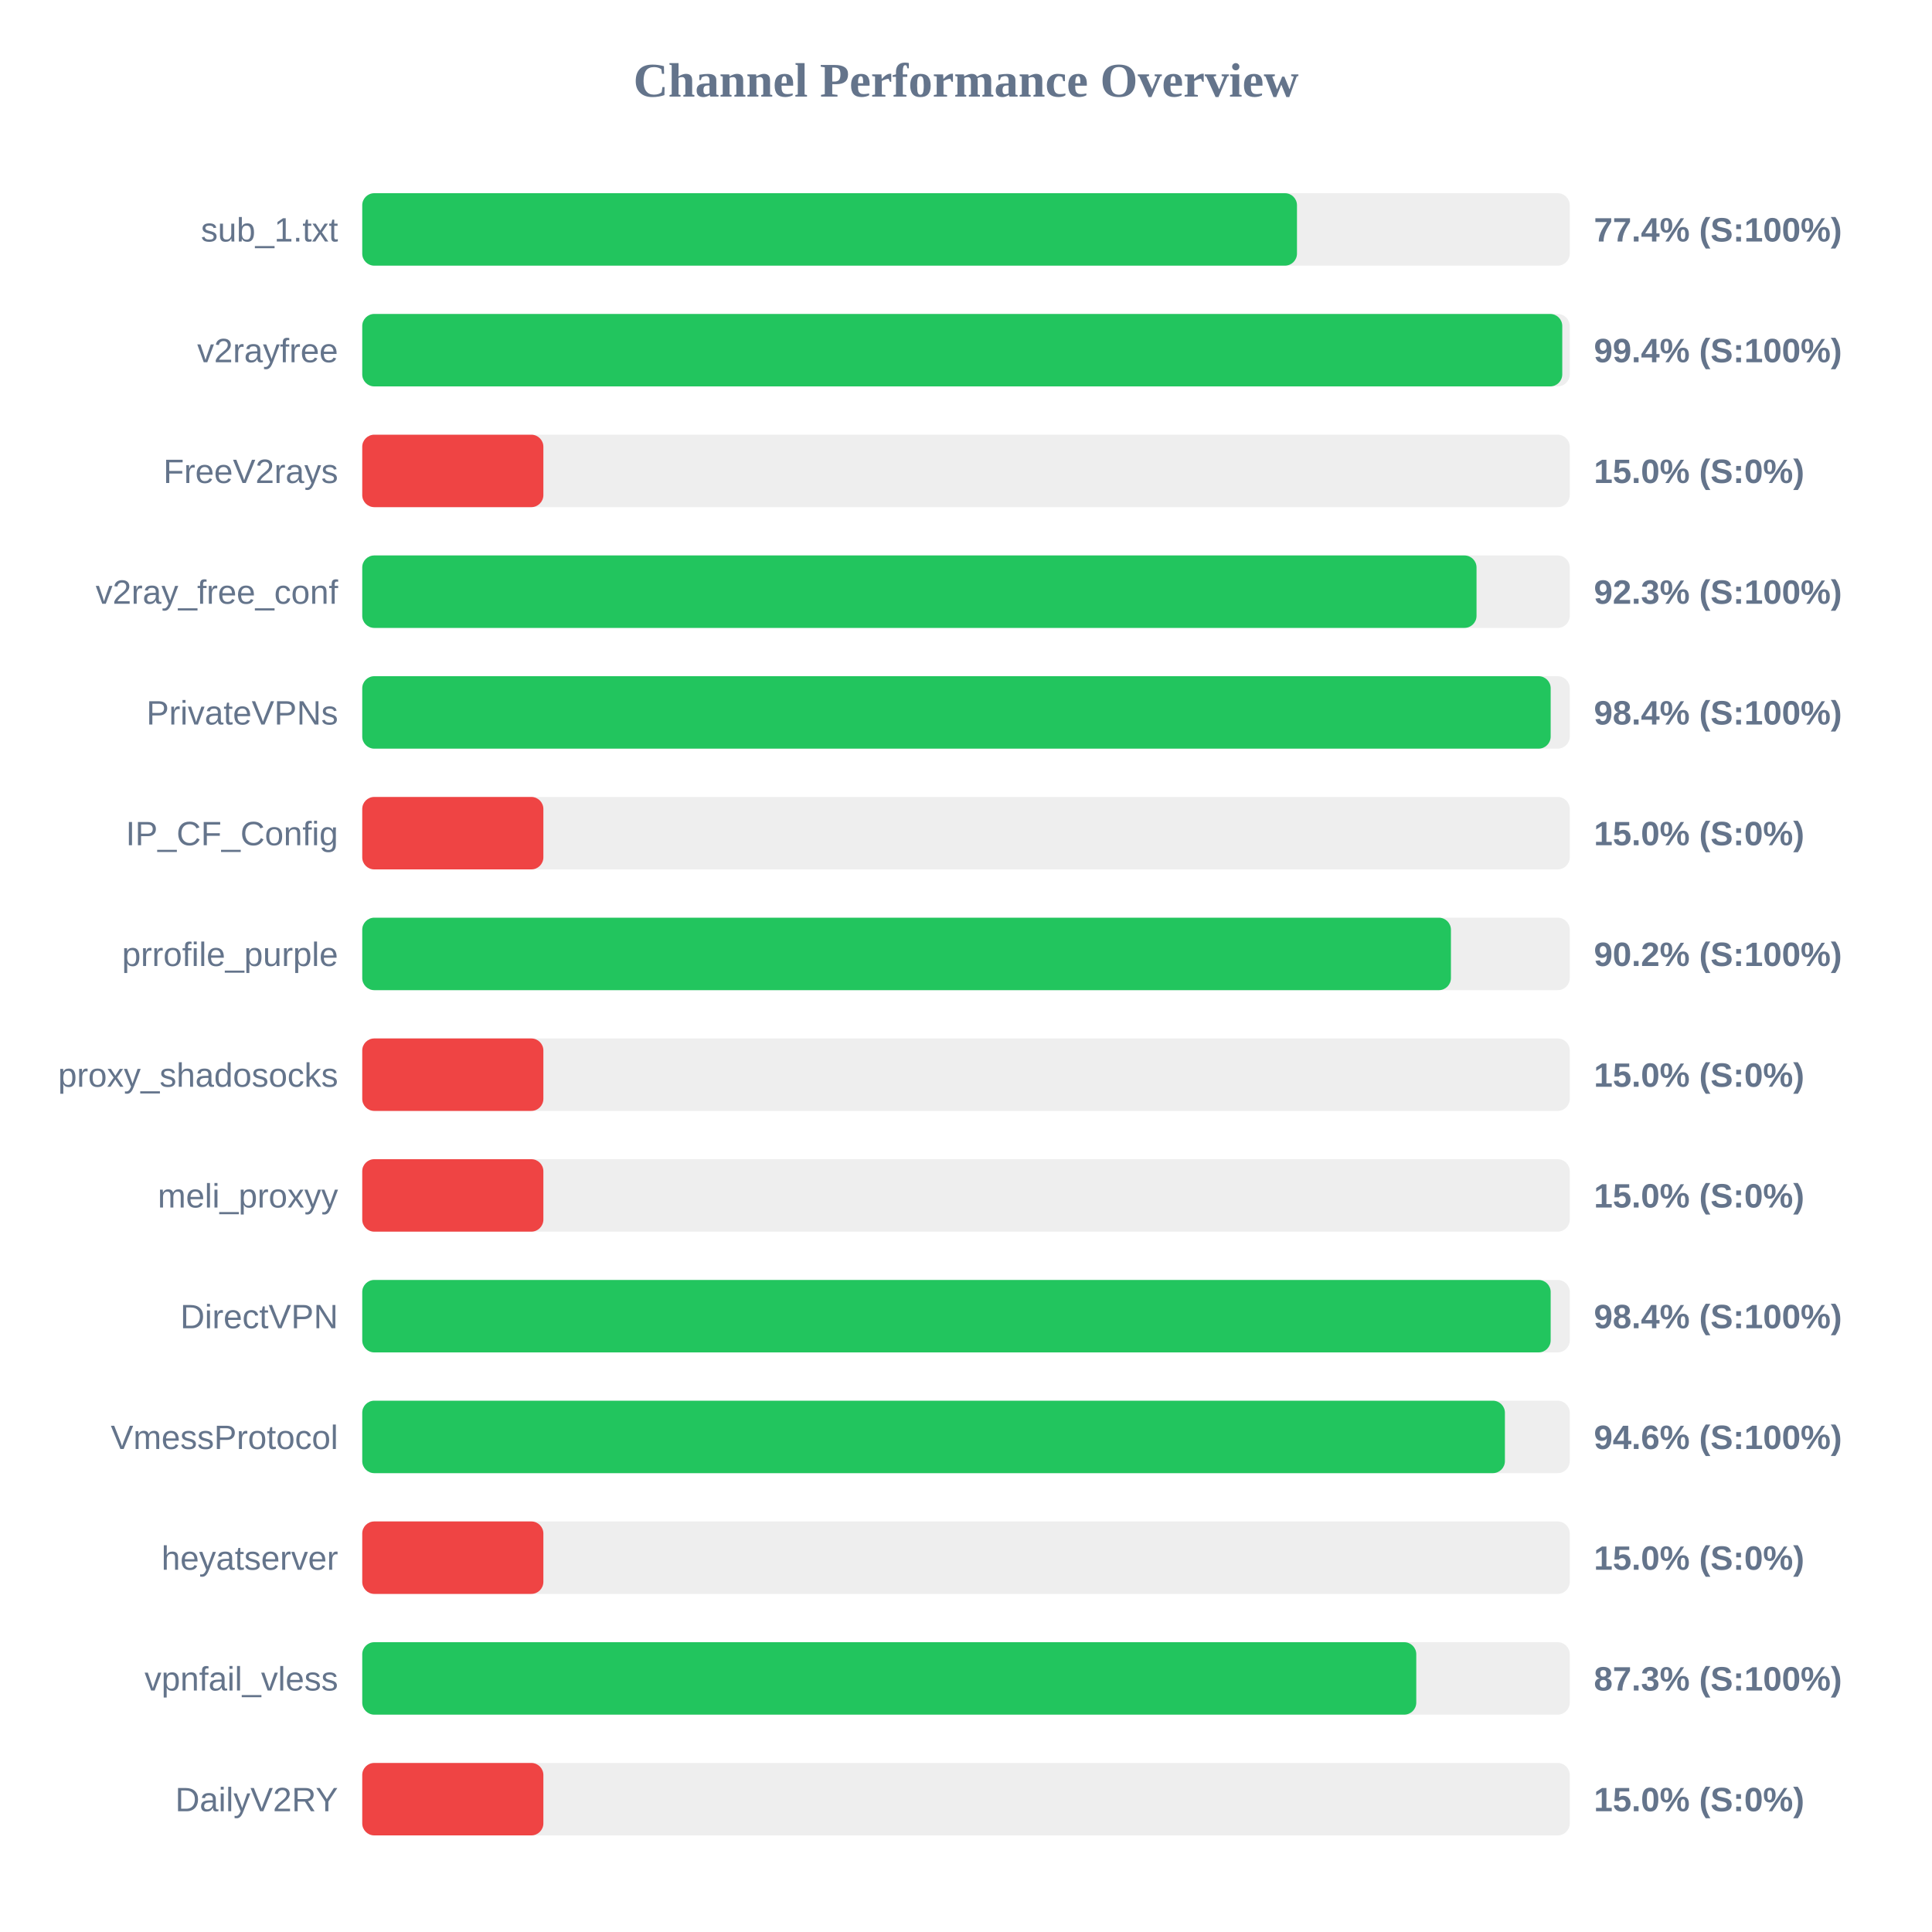
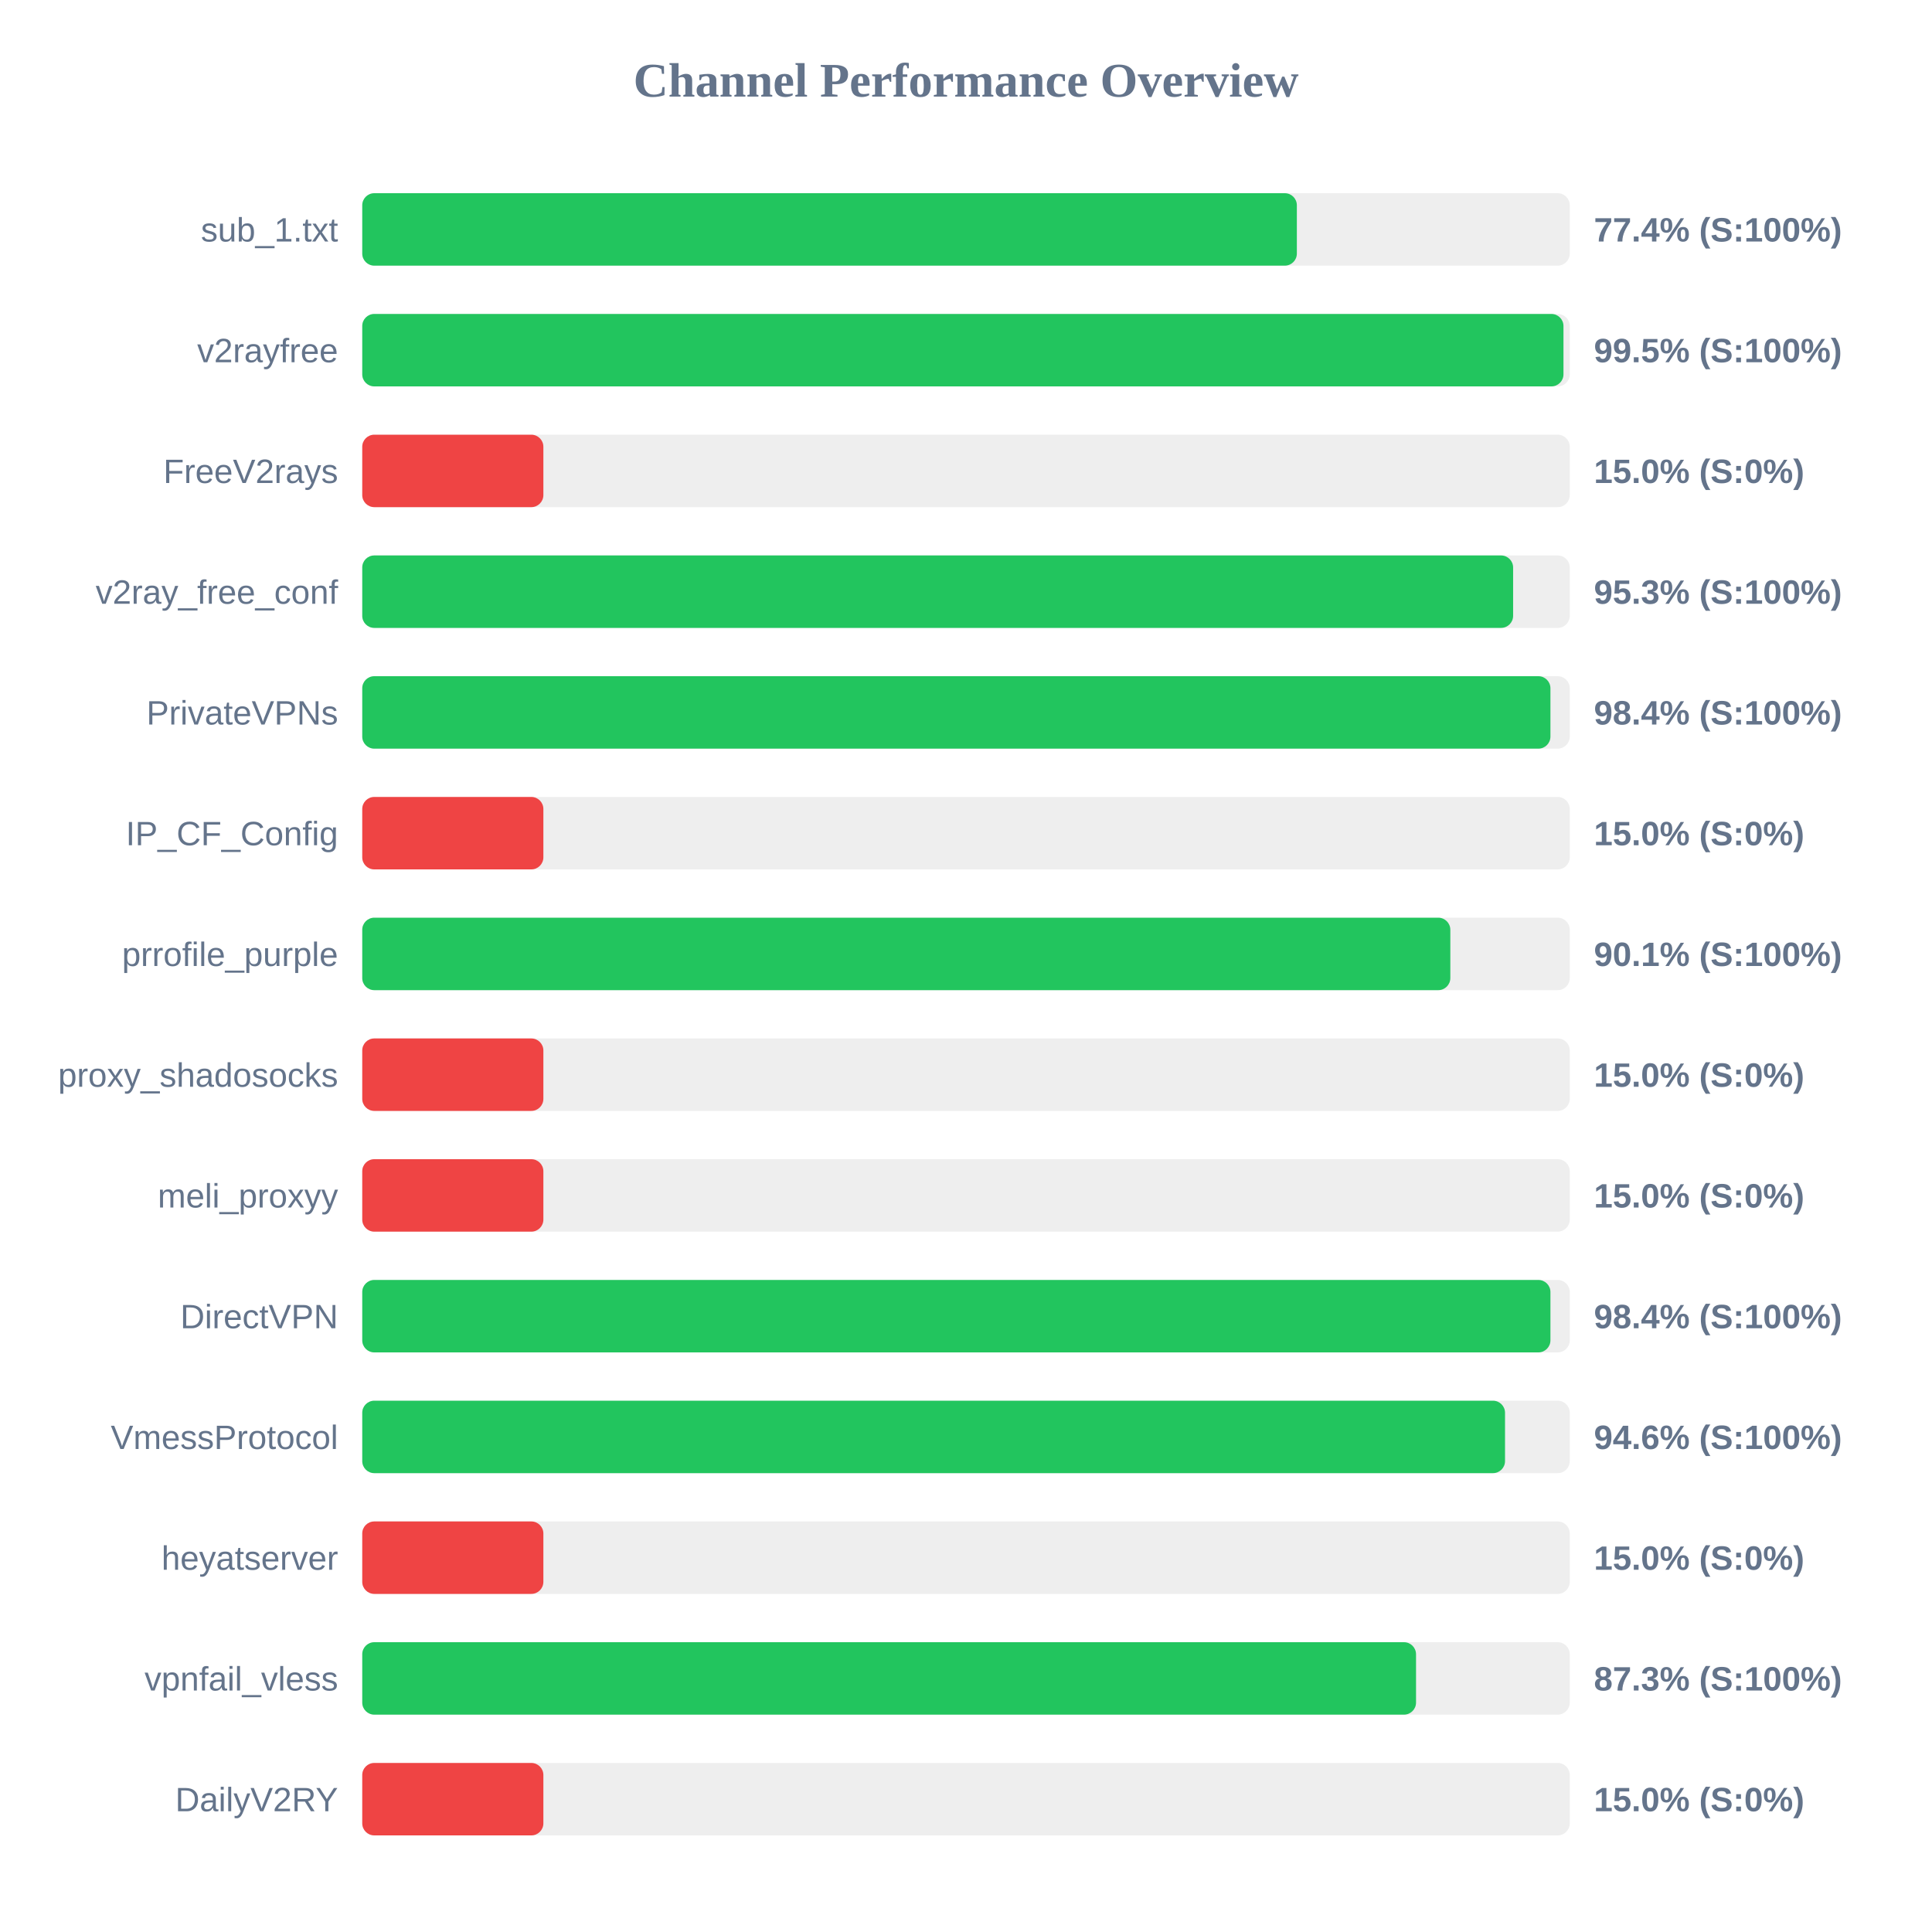
<svg xmlns="http://www.w3.org/2000/svg" width="800" height="800" version="1.1">
  <style>
        .row { font: 14px Arial; fill: #64748b; }
        .score { font: bold 14px Arial; fill: #64748b; }
    </style>
  <text x="400" y="40" text-anchor="middle" font-size="20px" font-weight="bold" fill="#64748b">Channel Performance Overview</text>
  <rect x="150" y="80" width="500" height="30" fill="#eee" rx="5" />
-   <rect x="150" y="80" width="387.05" height="30" fill="#22c55e" rx="5" />
+   <rect x="150" y="80" width="387.0" height="30" fill="#22c55e" rx="5" />
  <text x="140" y="100" text-anchor="end" class="row">sub_1.txt</text>
  <text x="660" y="100" text-anchor="start" class="score">77.4% (S:100%)</text>
  <rect x="150" y="130" width="500" height="30" fill="#eee" rx="5" />
-   <rect x="150" y="130" width="496.9" height="30" fill="#22c55e" rx="5" />
+   <rect x="150" y="130" width="497.4" height="30" fill="#22c55e" rx="5" />
  <text x="140" y="150" text-anchor="end" class="row">v2rayfree</text>
-   <text x="660" y="150" text-anchor="start" class="score">99.4% (S:100%)</text>
+   <text x="660" y="150" text-anchor="start" class="score">99.5% (S:100%)</text>
  <rect x="150" y="180" width="500" height="30" fill="#eee" rx="5" />
  <rect x="150" y="180" width="75.0" height="30" fill="#ef4444" rx="5" />
  <text x="140" y="200" text-anchor="end" class="row">FreeV2rays</text>
  <text x="660" y="200" text-anchor="start" class="score">15.0% (S:0%)</text>
  <rect x="150" y="230" width="500" height="30" fill="#eee" rx="5" />
-   <rect x="150" y="230" width="461.4" height="30" fill="#22c55e" rx="5" />
+   <rect x="150" y="230" width="476.55" height="30" fill="#22c55e" rx="5" />
  <text x="140" y="250" text-anchor="end" class="row">v2ray_free_conf</text>
-   <text x="660" y="250" text-anchor="start" class="score">92.3% (S:100%)</text>
+   <text x="660" y="250" text-anchor="start" class="score">95.3% (S:100%)</text>
  <rect x="150" y="280" width="500" height="30" fill="#eee" rx="5" />
-   <rect x="150" y="280" width="492.1" height="30" fill="#22c55e" rx="5" />
+   <rect x="150" y="280" width="492.0" height="30" fill="#22c55e" rx="5" />
  <text x="140" y="300" text-anchor="end" class="row">PrivateVPNs</text>
  <text x="660" y="300" text-anchor="start" class="score">98.4% (S:100%)</text>
  <rect x="150" y="330" width="500" height="30" fill="#eee" rx="5" />
  <rect x="150" y="330" width="75.0" height="30" fill="#ef4444" rx="5" />
  <text x="140" y="350" text-anchor="end" class="row">IP_CF_Config</text>
  <text x="660" y="350" text-anchor="start" class="score">15.0% (S:0%)</text>
  <rect x="150" y="380" width="500" height="30" fill="#eee" rx="5" />
-   <rect x="150" y="380" width="450.8" height="30" fill="#22c55e" rx="5" />
+   <rect x="150" y="380" width="450.55" height="30" fill="#22c55e" rx="5" />
  <text x="140" y="400" text-anchor="end" class="row">prrofile_purple</text>
-   <text x="660" y="400" text-anchor="start" class="score">90.2% (S:100%)</text>
+   <text x="660" y="400" text-anchor="start" class="score">90.1% (S:100%)</text>
  <rect x="150" y="430" width="500" height="30" fill="#eee" rx="5" />
  <rect x="150" y="430" width="75.0" height="30" fill="#ef4444" rx="5" />
  <text x="140" y="450" text-anchor="end" class="row">proxy_shadosocks</text>
  <text x="660" y="450" text-anchor="start" class="score">15.0% (S:0%)</text>
  <rect x="150" y="480" width="500" height="30" fill="#eee" rx="5" />
  <rect x="150" y="480" width="75.0" height="30" fill="#ef4444" rx="5" />
  <text x="140" y="500" text-anchor="end" class="row">meli_proxyy</text>
  <text x="660" y="500" text-anchor="start" class="score">15.0% (S:0%)</text>
  <rect x="150" y="530" width="500" height="30" fill="#eee" rx="5" />
-   <rect x="150" y="530" width="492.1" height="30" fill="#22c55e" rx="5" />
+   <rect x="150" y="530" width="492.0" height="30" fill="#22c55e" rx="5" />
  <text x="140" y="550" text-anchor="end" class="row">DirectVPN</text>
  <text x="660" y="550" text-anchor="start" class="score">98.4% (S:100%)</text>
  <rect x="150" y="580" width="500" height="30" fill="#eee" rx="5" />
-   <rect x="150" y="580" width="473.15" height="30" fill="#22c55e" rx="5" />
+   <rect x="150" y="580" width="473.2" height="30" fill="#22c55e" rx="5" />
  <text x="140" y="600" text-anchor="end" class="row">VmessProtocol</text>
  <text x="660" y="600" text-anchor="start" class="score">94.6% (S:100%)</text>
  <rect x="150" y="630" width="500" height="30" fill="#eee" rx="5" />
  <rect x="150" y="630" width="75.0" height="30" fill="#ef4444" rx="5" />
  <text x="140" y="650" text-anchor="end" class="row">heyatserver</text>
  <text x="660" y="650" text-anchor="start" class="score">15.0% (S:0%)</text>
  <rect x="150" y="680" width="500" height="30" fill="#eee" rx="5" />
-   <rect x="150" y="680" width="436.45" height="30" fill="#22c55e" rx="5" />
+   <rect x="150" y="680" width="436.35" height="30" fill="#22c55e" rx="5" />
  <text x="140" y="700" text-anchor="end" class="row">vpnfail_vless</text>
  <text x="660" y="700" text-anchor="start" class="score">87.3% (S:100%)</text>
  <rect x="150" y="730" width="500" height="30" fill="#eee" rx="5" />
  <rect x="150" y="730" width="75.0" height="30" fill="#ef4444" rx="5" />
  <text x="140" y="750" text-anchor="end" class="row">DailyV2RY</text>
  <text x="660" y="750" text-anchor="start" class="score">15.0% (S:0%)</text>
</svg>
